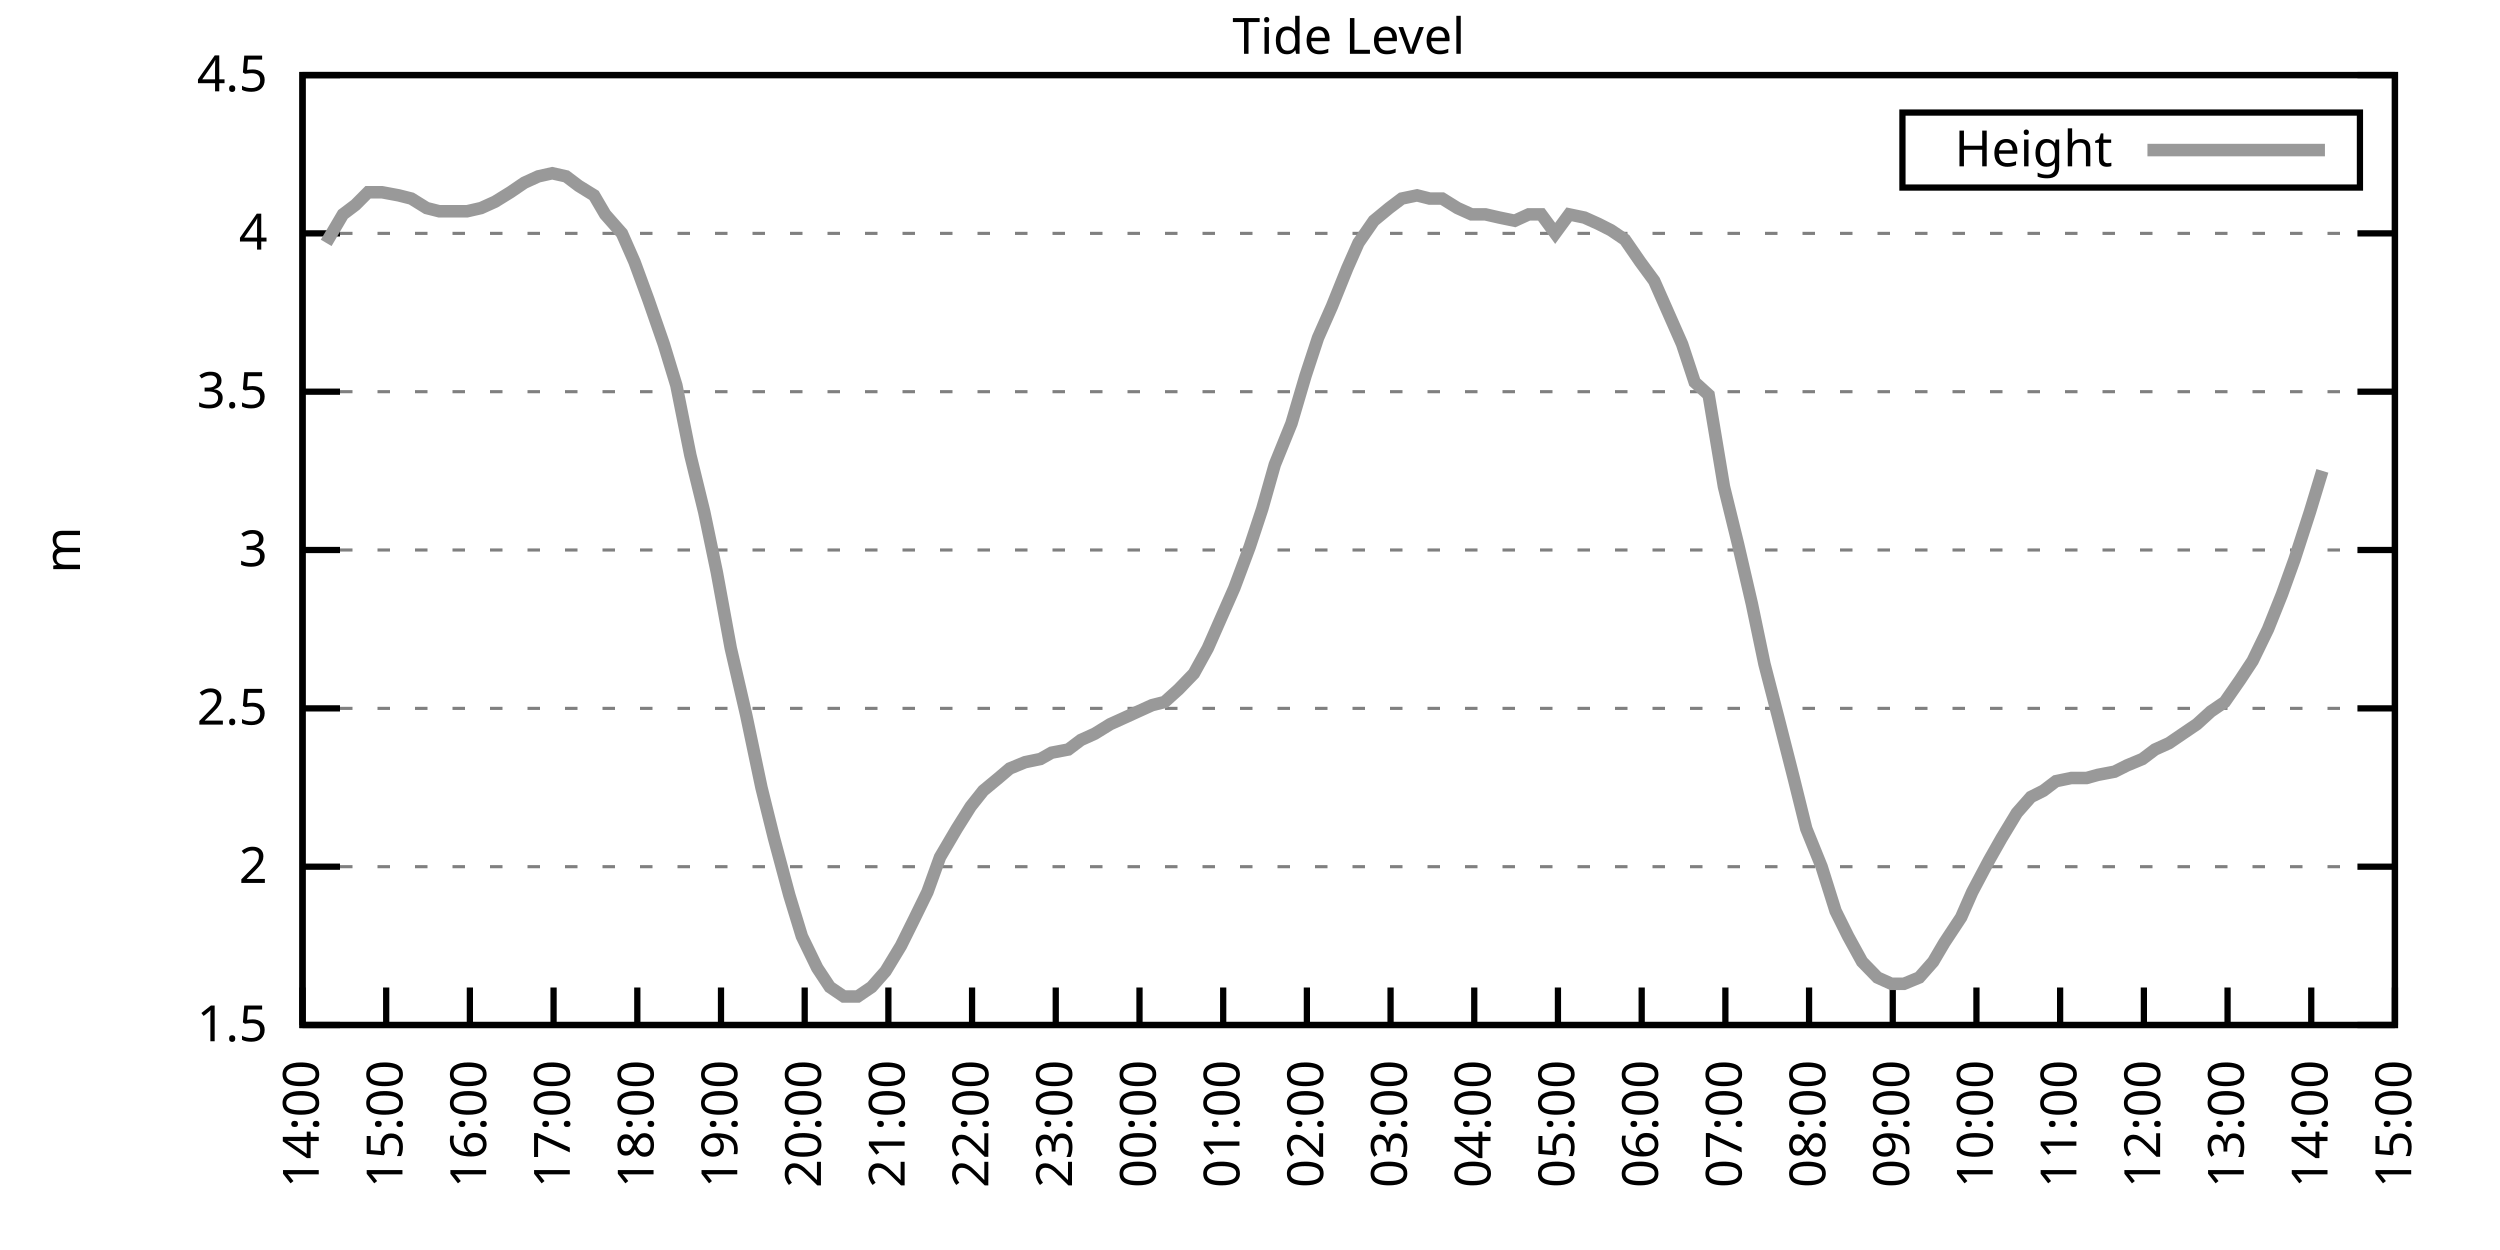
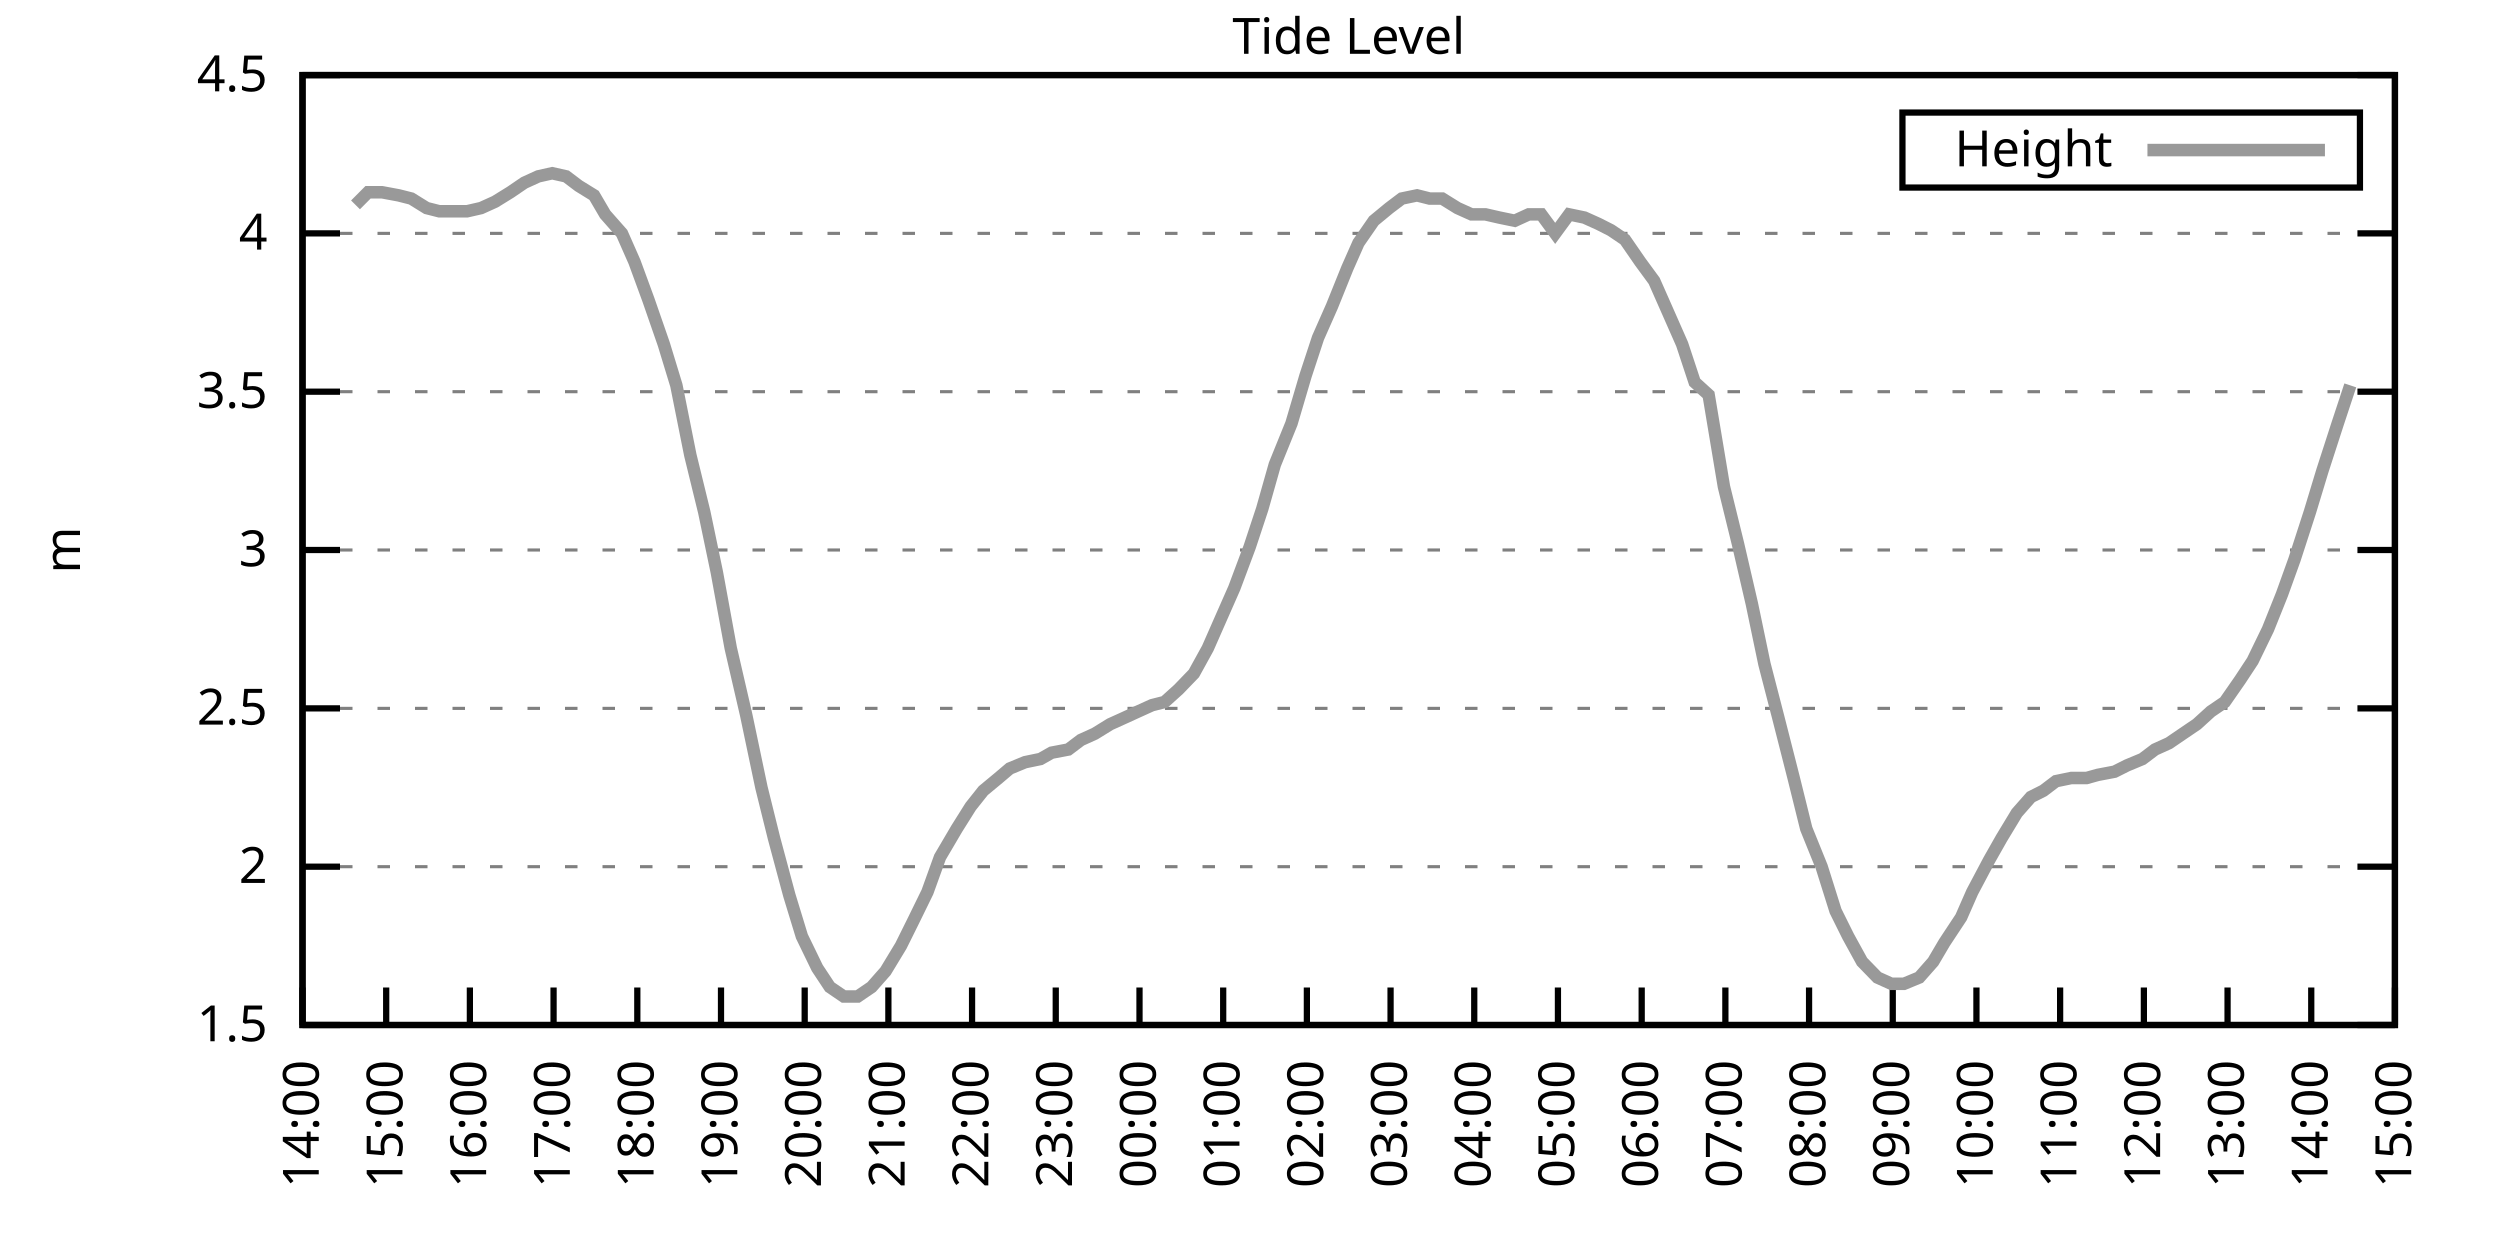
<svg xmlns="http://www.w3.org/2000/svg" xmlns:xlink="http://www.w3.org/1999/xlink" width="400" height="200" viewBox="0 0 400 200">
  <g id="gnuplot_canvas">
    <rect x="0" y="0" width="400" height="200" fill="none" />
    <defs>
      <circle id="gpDot" r="0.5" stroke-width="0.5" stroke="currentColor" />
      <path id="gpPt0" stroke-width="0.333" stroke="currentColor" d="M-1,0 h2 M0,-1 v2" />
      <path id="gpPt1" stroke-width="0.333" stroke="currentColor" d="M-1,-1 L1,1 M1,-1 L-1,1" />
      <path id="gpPt2" stroke-width="0.333" stroke="currentColor" d="M-1,0 L1,0 M0,-1 L0,1 M-1,-1 L1,1 M-1,1 L1,-1" />
      <rect id="gpPt3" stroke-width="0.333" stroke="currentColor" x="-1" y="-1" width="2" height="2" />
      <rect id="gpPt4" stroke-width="0.333" stroke="currentColor" fill="currentColor" x="-1" y="-1" width="2" height="2" />
      <circle id="gpPt5" stroke-width="0.333" stroke="currentColor" cx="0" cy="0" r="1" />
      <use xlink:href="#gpPt5" id="gpPt6" fill="currentColor" stroke="none" />
      <path id="gpPt7" stroke-width="0.333" stroke="currentColor" d="M0,-1.33 L-1.33,0.67 L1.33,0.67 z" />
      <use xlink:href="#gpPt7" id="gpPt8" fill="currentColor" stroke="none" />
      <use xlink:href="#gpPt7" id="gpPt9" stroke="currentColor" transform="rotate(180)" />
      <use xlink:href="#gpPt9" id="gpPt10" fill="currentColor" stroke="none" />
      <use xlink:href="#gpPt3" id="gpPt11" stroke="currentColor" transform="rotate(45)" />
      <use xlink:href="#gpPt11" id="gpPt12" fill="currentColor" stroke="none" />
      <path id="gpPt13" stroke-width="0.333" stroke="currentColor" d="M0,1.330 L1.265,0.411 L0.782,-1.067 L-0.782,-1.076 L-1.265,0.411 z" />
      <use xlink:href="#gpPt13" id="gpPt14" fill="currentColor" stroke="none" />
      <filter id="textbox" filterUnits="objectBoundingBox" x="0" y="0" height="1" width="1">
        <feFlood flood-color="white" flood-opacity="1" result="bgnd" />
        <feComposite in="SourceGraphic" in2="bgnd" operator="atop" />
      </filter>
      <filter id="greybox" filterUnits="objectBoundingBox" x="0" y="0" height="1" width="1">
        <feFlood flood-color="lightgrey" flood-opacity="1" result="grey" />
        <feComposite in="SourceGraphic" in2="grey" operator="atop" />
      </filter>
    </defs>
    <g fill="none" color="white" stroke="currentColor" stroke-width="1.00" stroke-linecap="butt" stroke-linejoin="miter">
</g>
    <g fill="none" color="black" stroke="currentColor" stroke-width="1.00" stroke-linecap="butt" stroke-linejoin="miter">
      <g stroke="none" shape-rendering="crispEdges">
        <polygon fill="rgb(255, 255, 255)" points="48.40,164.00 383.18,164.00 383.18,12.02 48.40,12.02 " />
      </g>
    </g>
    <g fill="none" color="black" stroke="currentColor" stroke-width="1.00" stroke-linecap="butt" stroke-linejoin="miter">
</g>
    <g fill="none" color="black" stroke="black" stroke-width="0.50" stroke-linecap="butt" stroke-linejoin="miter">
</g>
    <g fill="none" color="gray" stroke="currentColor" stroke-width="0.50" stroke-linecap="butt" stroke-linejoin="miter">
      <path stroke="gray" stroke-dasharray="2,4" class="gridline" d="M48.40,164.00 L383.19,164.00  " />
    </g>
    <g fill="none" color="gray" stroke="gray" stroke-width="1.00" stroke-linecap="butt" stroke-linejoin="miter">
</g>
    <g fill="none" color="black" stroke="currentColor" stroke-width="1.00" stroke-linecap="butt" stroke-linejoin="miter">
      <path stroke="black" d="M48.40,164.00 L54.40,164.00 M383.19,164.00 L377.19,164.00  " />
      <g transform="translate(42.80,166.60)" stroke="none" fill="black" font-family="Sans" font-size="8.00" text-anchor="end">
        <text>
          <tspan font-family="Sans"> 1.5</tspan>
        </text>
      </g>
    </g>
    <g fill="none" color="black" stroke="currentColor" stroke-width="1.00" stroke-linecap="butt" stroke-linejoin="miter">
</g>
    <g fill="none" color="black" stroke="black" stroke-width="0.50" stroke-linecap="butt" stroke-linejoin="miter">
</g>
    <g fill="none" color="gray" stroke="currentColor" stroke-width="0.50" stroke-linecap="butt" stroke-linejoin="miter">
      <path stroke="gray" stroke-dasharray="2,4" class="gridline" d="M48.40,138.67 L383.19,138.67  " />
    </g>
    <g fill="none" color="gray" stroke="gray" stroke-width="1.00" stroke-linecap="butt" stroke-linejoin="miter">
</g>
    <g fill="none" color="black" stroke="currentColor" stroke-width="1.00" stroke-linecap="butt" stroke-linejoin="miter">
      <path stroke="black" d="M48.40,138.67 L54.40,138.67 M383.19,138.67 L377.19,138.67  " />
      <g transform="translate(42.80,141.27)" stroke="none" fill="black" font-family="Sans" font-size="8.00" text-anchor="end">
        <text>
          <tspan font-family="Sans"> 2</tspan>
        </text>
      </g>
    </g>
    <g fill="none" color="black" stroke="currentColor" stroke-width="1.00" stroke-linecap="butt" stroke-linejoin="miter">
</g>
    <g fill="none" color="black" stroke="black" stroke-width="0.50" stroke-linecap="butt" stroke-linejoin="miter">
</g>
    <g fill="none" color="gray" stroke="currentColor" stroke-width="0.50" stroke-linecap="butt" stroke-linejoin="miter">
      <path stroke="gray" stroke-dasharray="2,4" class="gridline" d="M48.40,113.34 L383.19,113.34  " />
    </g>
    <g fill="none" color="gray" stroke="gray" stroke-width="1.00" stroke-linecap="butt" stroke-linejoin="miter">
</g>
    <g fill="none" color="black" stroke="currentColor" stroke-width="1.00" stroke-linecap="butt" stroke-linejoin="miter">
      <path stroke="black" d="M48.40,113.34 L54.40,113.34 M383.19,113.34 L377.19,113.34  " />
      <g transform="translate(42.80,115.94)" stroke="none" fill="black" font-family="Sans" font-size="8.00" text-anchor="end">
        <text>
          <tspan font-family="Sans"> 2.5</tspan>
        </text>
      </g>
    </g>
    <g fill="none" color="black" stroke="currentColor" stroke-width="1.00" stroke-linecap="butt" stroke-linejoin="miter">
</g>
    <g fill="none" color="black" stroke="black" stroke-width="0.50" stroke-linecap="butt" stroke-linejoin="miter">
</g>
    <g fill="none" color="gray" stroke="currentColor" stroke-width="0.50" stroke-linecap="butt" stroke-linejoin="miter">
      <path stroke="gray" stroke-dasharray="2,4" class="gridline" d="M48.40,88.00 L383.19,88.00  " />
    </g>
    <g fill="none" color="gray" stroke="gray" stroke-width="1.00" stroke-linecap="butt" stroke-linejoin="miter">
</g>
    <g fill="none" color="black" stroke="currentColor" stroke-width="1.00" stroke-linecap="butt" stroke-linejoin="miter">
      <path stroke="black" d="M48.40,88.00 L54.40,88.00 M383.19,88.00 L377.19,88.00  " />
      <g transform="translate(42.80,90.60)" stroke="none" fill="black" font-family="Sans" font-size="8.00" text-anchor="end">
        <text>
          <tspan font-family="Sans"> 3</tspan>
        </text>
      </g>
    </g>
    <g fill="none" color="black" stroke="currentColor" stroke-width="1.00" stroke-linecap="butt" stroke-linejoin="miter">
</g>
    <g fill="none" color="black" stroke="black" stroke-width="0.50" stroke-linecap="butt" stroke-linejoin="miter">
</g>
    <g fill="none" color="gray" stroke="currentColor" stroke-width="0.50" stroke-linecap="butt" stroke-linejoin="miter">
      <path stroke="gray" stroke-dasharray="2,4" class="gridline" d="M48.40,62.67 L383.19,62.67  " />
    </g>
    <g fill="none" color="gray" stroke="gray" stroke-width="1.00" stroke-linecap="butt" stroke-linejoin="miter">
</g>
    <g fill="none" color="black" stroke="currentColor" stroke-width="1.00" stroke-linecap="butt" stroke-linejoin="miter">
      <path stroke="black" d="M48.40,62.67 L54.40,62.67 M383.19,62.67 L377.19,62.67  " />
      <g transform="translate(42.80,65.27)" stroke="none" fill="black" font-family="Sans" font-size="8.00" text-anchor="end">
        <text>
          <tspan font-family="Sans"> 3.5</tspan>
        </text>
      </g>
    </g>
    <g fill="none" color="black" stroke="currentColor" stroke-width="1.00" stroke-linecap="butt" stroke-linejoin="miter">
</g>
    <g fill="none" color="black" stroke="black" stroke-width="0.50" stroke-linecap="butt" stroke-linejoin="miter">
</g>
    <g fill="none" color="gray" stroke="currentColor" stroke-width="0.50" stroke-linecap="butt" stroke-linejoin="miter">
      <path stroke="gray" stroke-dasharray="2,4" class="gridline" d="M48.40,37.34 L383.19,37.34  " />
    </g>
    <g fill="none" color="gray" stroke="gray" stroke-width="1.00" stroke-linecap="butt" stroke-linejoin="miter">
</g>
    <g fill="none" color="black" stroke="currentColor" stroke-width="1.00" stroke-linecap="butt" stroke-linejoin="miter">
      <path stroke="black" d="M48.40,37.34 L54.40,37.34 M383.19,37.34 L377.19,37.34  " />
      <g transform="translate(42.80,39.94)" stroke="none" fill="black" font-family="Sans" font-size="8.00" text-anchor="end">
        <text>
          <tspan font-family="Sans"> 4</tspan>
        </text>
      </g>
    </g>
    <g fill="none" color="black" stroke="currentColor" stroke-width="1.00" stroke-linecap="butt" stroke-linejoin="miter">
</g>
    <g fill="none" color="black" stroke="black" stroke-width="0.50" stroke-linecap="butt" stroke-linejoin="miter">
</g>
    <g fill="none" color="gray" stroke="currentColor" stroke-width="0.50" stroke-linecap="butt" stroke-linejoin="miter">
      <path stroke="gray" stroke-dasharray="2,4" class="gridline" d="M48.40,12.01 L383.19,12.01  " />
    </g>
    <g fill="none" color="gray" stroke="gray" stroke-width="1.00" stroke-linecap="butt" stroke-linejoin="miter">
</g>
    <g fill="none" color="black" stroke="currentColor" stroke-width="1.00" stroke-linecap="butt" stroke-linejoin="miter">
      <path stroke="black" d="M48.40,12.01 L54.40,12.01 M383.19,12.01 L377.19,12.01  " />
      <g transform="translate(42.80,14.61)" stroke="none" fill="black" font-family="Sans" font-size="8.00" text-anchor="end">
        <text>
          <tspan font-family="Sans"> 4.5</tspan>
        </text>
      </g>
    </g>
    <g fill="none" color="black" stroke="currentColor" stroke-width="1.00" stroke-linecap="butt" stroke-linejoin="miter">
      <path stroke="black" d="M48.40,164.00 L48.40,158.00  " />
      <g transform="translate(51.00,169.60) rotate(270.00)" stroke="none" fill="black" font-family="Sans" font-size="8.00" text-anchor="end">
        <text>
          <tspan font-family="Sans">14:00</tspan>
        </text>
      </g>
    </g>
    <g fill="none" color="black" stroke="currentColor" stroke-width="1.00" stroke-linecap="butt" stroke-linejoin="miter">
      <path stroke="black" d="M61.79,164.00 L61.79,158.00  " />
      <g transform="translate(64.39,169.60) rotate(270.00)" stroke="none" fill="black" font-family="Sans" font-size="8.00" text-anchor="end">
        <text>
          <tspan font-family="Sans">15:00</tspan>
        </text>
      </g>
    </g>
    <g fill="none" color="black" stroke="currentColor" stroke-width="1.00" stroke-linecap="butt" stroke-linejoin="miter">
      <path stroke="black" d="M75.18,164.00 L75.18,158.00  " />
      <g transform="translate(77.78,169.60) rotate(270.00)" stroke="none" fill="black" font-family="Sans" font-size="8.00" text-anchor="end">
        <text>
          <tspan font-family="Sans">16:00</tspan>
        </text>
      </g>
    </g>
    <g fill="none" color="black" stroke="currentColor" stroke-width="1.00" stroke-linecap="butt" stroke-linejoin="miter">
      <path stroke="black" d="M88.57,164.00 L88.57,158.00  " />
      <g transform="translate(91.17,169.60) rotate(270.00)" stroke="none" fill="black" font-family="Sans" font-size="8.00" text-anchor="end">
        <text>
          <tspan font-family="Sans">17:00</tspan>
        </text>
      </g>
    </g>
    <g fill="none" color="black" stroke="currentColor" stroke-width="1.00" stroke-linecap="butt" stroke-linejoin="miter">
      <path stroke="black" d="M101.97,164.00 L101.97,158.00  " />
      <g transform="translate(104.57,169.60) rotate(270.00)" stroke="none" fill="black" font-family="Sans" font-size="8.00" text-anchor="end">
        <text>
          <tspan font-family="Sans">18:00</tspan>
        </text>
      </g>
    </g>
    <g fill="none" color="black" stroke="currentColor" stroke-width="1.00" stroke-linecap="butt" stroke-linejoin="miter">
      <path stroke="black" d="M115.36,164.00 L115.36,158.00  " />
      <g transform="translate(117.96,169.60) rotate(270.00)" stroke="none" fill="black" font-family="Sans" font-size="8.00" text-anchor="end">
        <text>
          <tspan font-family="Sans">19:00</tspan>
        </text>
      </g>
    </g>
    <g fill="none" color="black" stroke="currentColor" stroke-width="1.00" stroke-linecap="butt" stroke-linejoin="miter">
      <path stroke="black" d="M128.75,164.00 L128.75,158.00  " />
      <g transform="translate(131.35,169.60) rotate(270.00)" stroke="none" fill="black" font-family="Sans" font-size="8.00" text-anchor="end">
        <text>
          <tspan font-family="Sans">20:00</tspan>
        </text>
      </g>
    </g>
    <g fill="none" color="black" stroke="currentColor" stroke-width="1.00" stroke-linecap="butt" stroke-linejoin="miter">
      <path stroke="black" d="M142.14,164.00 L142.14,158.00  " />
      <g transform="translate(144.74,169.60) rotate(270.00)" stroke="none" fill="black" font-family="Sans" font-size="8.00" text-anchor="end">
        <text>
          <tspan font-family="Sans">21:00</tspan>
        </text>
      </g>
    </g>
    <g fill="none" color="black" stroke="currentColor" stroke-width="1.00" stroke-linecap="butt" stroke-linejoin="miter">
      <path stroke="black" d="M155.53,164.00 L155.53,158.00  " />
      <g transform="translate(158.13,169.60) rotate(270.00)" stroke="none" fill="black" font-family="Sans" font-size="8.00" text-anchor="end">
        <text>
          <tspan font-family="Sans">22:00</tspan>
        </text>
      </g>
    </g>
    <g fill="none" color="black" stroke="currentColor" stroke-width="1.00" stroke-linecap="butt" stroke-linejoin="miter">
      <path stroke="black" d="M168.92,164.00 L168.92,158.00  " />
      <g transform="translate(171.52,169.60) rotate(270.00)" stroke="none" fill="black" font-family="Sans" font-size="8.00" text-anchor="end">
        <text>
          <tspan font-family="Sans">23:00</tspan>
        </text>
      </g>
    </g>
    <g fill="none" color="black" stroke="currentColor" stroke-width="1.00" stroke-linecap="butt" stroke-linejoin="miter">
      <path stroke="black" d="M182.32,164.00 L182.32,158.00  " />
      <g transform="translate(184.92,169.60) rotate(270.00)" stroke="none" fill="black" font-family="Sans" font-size="8.00" text-anchor="end">
        <text>
          <tspan font-family="Sans">00:00</tspan>
        </text>
      </g>
    </g>
    <g fill="none" color="black" stroke="currentColor" stroke-width="1.00" stroke-linecap="butt" stroke-linejoin="miter">
      <path stroke="black" d="M195.71,164.00 L195.71,158.00  " />
      <g transform="translate(198.31,169.60) rotate(270.00)" stroke="none" fill="black" font-family="Sans" font-size="8.00" text-anchor="end">
        <text>
          <tspan font-family="Sans">01:00</tspan>
        </text>
      </g>
    </g>
    <g fill="none" color="black" stroke="currentColor" stroke-width="1.00" stroke-linecap="butt" stroke-linejoin="miter">
      <path stroke="black" d="M209.10,164.00 L209.10,158.00  " />
      <g transform="translate(211.70,169.60) rotate(270.00)" stroke="none" fill="black" font-family="Sans" font-size="8.00" text-anchor="end">
        <text>
          <tspan font-family="Sans">02:00</tspan>
        </text>
      </g>
    </g>
    <g fill="none" color="black" stroke="currentColor" stroke-width="1.00" stroke-linecap="butt" stroke-linejoin="miter">
      <path stroke="black" d="M222.49,164.00 L222.49,158.00  " />
      <g transform="translate(225.09,169.60) rotate(270.00)" stroke="none" fill="black" font-family="Sans" font-size="8.00" text-anchor="end">
        <text>
          <tspan font-family="Sans">03:00</tspan>
        </text>
      </g>
    </g>
    <g fill="none" color="black" stroke="currentColor" stroke-width="1.00" stroke-linecap="butt" stroke-linejoin="miter">
      <path stroke="black" d="M235.88,164.00 L235.88,158.00  " />
      <g transform="translate(238.48,169.60) rotate(270.00)" stroke="none" fill="black" font-family="Sans" font-size="8.00" text-anchor="end">
        <text>
          <tspan font-family="Sans">04:00</tspan>
        </text>
      </g>
    </g>
    <g fill="none" color="black" stroke="currentColor" stroke-width="1.00" stroke-linecap="butt" stroke-linejoin="miter">
      <path stroke="black" d="M249.27,164.00 L249.27,158.00  " />
      <g transform="translate(251.87,169.60) rotate(270.00)" stroke="none" fill="black" font-family="Sans" font-size="8.00" text-anchor="end">
        <text>
          <tspan font-family="Sans">05:00</tspan>
        </text>
      </g>
    </g>
    <g fill="none" color="black" stroke="currentColor" stroke-width="1.00" stroke-linecap="butt" stroke-linejoin="miter">
      <path stroke="black" d="M262.67,164.00 L262.67,158.00  " />
      <g transform="translate(265.27,169.60) rotate(270.00)" stroke="none" fill="black" font-family="Sans" font-size="8.00" text-anchor="end">
        <text>
          <tspan font-family="Sans">06:00</tspan>
        </text>
      </g>
    </g>
    <g fill="none" color="black" stroke="currentColor" stroke-width="1.00" stroke-linecap="butt" stroke-linejoin="miter">
      <path stroke="black" d="M276.06,164.00 L276.06,158.00  " />
      <g transform="translate(278.66,169.60) rotate(270.00)" stroke="none" fill="black" font-family="Sans" font-size="8.00" text-anchor="end">
        <text>
          <tspan font-family="Sans">07:00</tspan>
        </text>
      </g>
    </g>
    <g fill="none" color="black" stroke="currentColor" stroke-width="1.00" stroke-linecap="butt" stroke-linejoin="miter">
      <path stroke="black" d="M289.45,164.00 L289.45,158.00  " />
      <g transform="translate(292.05,169.60) rotate(270.00)" stroke="none" fill="black" font-family="Sans" font-size="8.00" text-anchor="end">
        <text>
          <tspan font-family="Sans">08:00</tspan>
        </text>
      </g>
    </g>
    <g fill="none" color="black" stroke="currentColor" stroke-width="1.00" stroke-linecap="butt" stroke-linejoin="miter">
      <path stroke="black" d="M302.84,164.00 L302.84,158.00  " />
      <g transform="translate(305.44,169.60) rotate(270.00)" stroke="none" fill="black" font-family="Sans" font-size="8.00" text-anchor="end">
        <text>
          <tspan font-family="Sans">09:00</tspan>
        </text>
      </g>
    </g>
    <g fill="none" color="black" stroke="currentColor" stroke-width="1.00" stroke-linecap="butt" stroke-linejoin="miter">
      <path stroke="black" d="M316.23,164.00 L316.23,158.00  " />
      <g transform="translate(318.83,169.60) rotate(270.00)" stroke="none" fill="black" font-family="Sans" font-size="8.00" text-anchor="end">
        <text>
          <tspan font-family="Sans">10:00</tspan>
        </text>
      </g>
    </g>
    <g fill="none" color="black" stroke="currentColor" stroke-width="1.00" stroke-linecap="butt" stroke-linejoin="miter">
      <path stroke="black" d="M329.62,164.00 L329.62,158.00  " />
      <g transform="translate(332.22,169.60) rotate(270.00)" stroke="none" fill="black" font-family="Sans" font-size="8.00" text-anchor="end">
        <text>
          <tspan font-family="Sans">11:00</tspan>
        </text>
      </g>
    </g>
    <g fill="none" color="black" stroke="currentColor" stroke-width="1.00" stroke-linecap="butt" stroke-linejoin="miter">
      <path stroke="black" d="M343.02,164.00 L343.02,158.00  " />
      <g transform="translate(345.62,169.60) rotate(270.00)" stroke="none" fill="black" font-family="Sans" font-size="8.00" text-anchor="end">
        <text>
          <tspan font-family="Sans">12:00</tspan>
        </text>
      </g>
    </g>
    <g fill="none" color="black" stroke="currentColor" stroke-width="1.00" stroke-linecap="butt" stroke-linejoin="miter">
      <path stroke="black" d="M356.41,164.00 L356.41,158.00  " />
      <g transform="translate(359.01,169.60) rotate(270.00)" stroke="none" fill="black" font-family="Sans" font-size="8.00" text-anchor="end">
        <text>
          <tspan font-family="Sans">13:00</tspan>
        </text>
      </g>
    </g>
    <g fill="none" color="black" stroke="currentColor" stroke-width="1.00" stroke-linecap="butt" stroke-linejoin="miter">
      <path stroke="black" d="M369.80,164.00 L369.80,158.00  " />
      <g transform="translate(372.40,169.60) rotate(270.00)" stroke="none" fill="black" font-family="Sans" font-size="8.00" text-anchor="end">
        <text>
          <tspan font-family="Sans">14:00</tspan>
        </text>
      </g>
    </g>
    <g fill="none" color="black" stroke="currentColor" stroke-width="1.00" stroke-linecap="butt" stroke-linejoin="miter">
      <path stroke="black" d="M383.19,164.00 L383.19,158.00  " />
      <g transform="translate(385.79,169.60) rotate(270.00)" stroke="none" fill="black" font-family="Sans" font-size="8.00" text-anchor="end">
        <text>
          <tspan font-family="Sans">15:00</tspan>
        </text>
      </g>
    </g>
    <g fill="none" color="black" stroke="currentColor" stroke-width="1.00" stroke-linecap="butt" stroke-linejoin="miter">
</g>
    <g fill="none" color="black" stroke="currentColor" stroke-width="1.00" stroke-linecap="butt" stroke-linejoin="miter">
      <path stroke="black" d="M48.40,12.01 L48.40,164.00 L383.19,164.00 L383.19,12.01 L48.40,12.01 Z  " />
    </g>
    <g fill="none" color="black" stroke="currentColor" stroke-width="1.00" stroke-linecap="butt" stroke-linejoin="miter">
</g>
    <g fill="none" color="black" stroke="currentColor" stroke-width="1.00" stroke-linecap="butt" stroke-linejoin="miter">
      <path stroke="black" d="M304.39,30.01 L304.39,18.01 L377.59,18.01 L377.59,30.01 L304.39,30.01 Z  " />
    </g>
    <g id="Tide_level_plot_1">
      <g fill="none" color="white" stroke="black" stroke-width="2.00" stroke-linecap="butt" stroke-linejoin="miter">
</g>
      <g fill="none" color="black" stroke="currentColor" stroke-width="2.00" stroke-linecap="butt" stroke-linejoin="miter">
        <g transform="translate(337.99,26.61)" stroke="none" fill="black" font-family="Sans" font-size="8.00" text-anchor="end">
          <text>
            <tspan font-family="Sans">Height</tspan>
          </text>
        </g>
      </g>
      <g fill="none" color="black" stroke="currentColor" stroke-width="2.00" stroke-linecap="butt" stroke-linejoin="miter">
-         <path stroke="rgb(153, 153, 153)" d="M343.59,24.01 L371.99,24.01 M52.19,38.86 L54.87,34.30 L56.88,32.78 L58.89,30.76 L61.12,30.76 L63.80,31.26   L65.81,31.77 L68.26,33.29 L70.27,33.80 L72.73,33.80 L74.74,33.80 L76.97,33.29 L79.20,32.28 L81.66,30.76   L83.89,29.24 L86.12,28.22 L88.35,27.72 L90.58,28.22 L92.59,29.74 L95.05,31.26 L96.83,34.30 L99.51,37.34   L101.52,41.90 L103.75,47.98 L106.21,55.07 L108.22,61.66 L110.45,72.81 L112.68,81.93 L114.69,91.55 L116.92,103.71   L119.38,114.35 L121.83,126.00 L123.84,134.11 L126.29,143.23 L128.30,149.81 L130.76,154.88 L132.77,157.92 L135.00,159.44   L137.23,159.44 L139.46,157.92 L141.69,155.39 L144.15,151.33 L146.16,147.28 L148.39,142.72 L150.40,137.15 L153.08,132.59   L155.31,129.04 L157.32,126.51 L159.77,124.48 L161.56,122.96 L164.01,121.95 L166.47,121.44 L168.25,120.43 L170.93,119.92   L172.94,118.40 L175.17,117.39 L177.63,115.87 L179.86,114.86 L182.09,113.84 L184.32,112.83 L186.33,112.32 L188.57,110.30   L191.02,107.76 L193.25,103.71 L195.48,98.64 L197.49,94.08 L199.95,87.50 L201.96,81.42 L203.97,74.33 L206.64,67.74   L208.88,60.14 L210.88,54.06 L213.12,48.99 L215.57,42.91 L217.36,38.86 L219.81,35.32 L222.27,33.29 L224.28,31.77   L226.73,31.26 L228.74,31.77 L230.75,31.77 L233.20,33.29 L235.44,34.30 L237.67,34.30 L239.90,34.81 L242.36,35.32   L244.59,34.30 L246.60,34.30 L248.83,37.34 L251.06,34.30 L253.51,34.81 L255.75,35.82 L257.76,36.84 L259.99,38.35   L262.44,41.90 L264.67,44.94 L266.91,50.01 L269.14,55.07 L271.15,61.15 L273.38,63.18 L275.83,77.87 L278.07,86.99   L280.30,96.62 L282.31,106.24 L284.54,114.86 L286.99,124.48 L289.00,132.59 L291.46,138.67 L293.69,145.76 L295.70,149.81   L297.93,153.87 L300.39,156.40 L302.62,157.41 L304.63,157.41 L307.08,156.40 L309.31,153.87 L311.10,150.83 L313.78,146.77   L315.56,142.72 L318.24,137.66 L320.25,134.11 L322.70,130.06 L324.94,127.52 L326.95,126.51 L328.95,124.99 L331.41,124.48   L333.86,124.48 L335.65,123.98 L338.33,123.47 L340.34,122.46 L342.79,121.44 L344.80,119.92 L347.03,118.91 L349.26,117.39   L351.50,115.87 L353.73,113.84 L355.96,112.32 L358.42,108.78 L360.42,105.74 L362.88,100.67 L365.11,95.10 L367.12,89.52   L369.58,81.93 L371.58,75.34  " />
+         <path stroke="rgb(153, 153, 153)" d="M343.59,24.01 L371.99,24.01 M56.88,32.78 L58.89,30.76 L61.12,30.76 L63.80,31.26 L65.81,31.77 L68.26,33.29   L70.27,33.80 L72.73,33.80 L74.74,33.80 L76.97,33.29 L79.20,32.28 L81.66,30.76 L83.89,29.24 L86.12,28.22   L88.35,27.72 L90.58,28.22 L92.59,29.74 L95.05,31.26 L96.83,34.30 L99.51,37.34 L101.52,41.90 L103.75,47.98   L106.21,55.07 L108.22,61.66 L110.45,72.81 L112.68,81.93 L114.69,91.55 L116.92,103.71 L119.38,114.35 L121.83,126.00   L123.84,134.11 L126.29,143.23 L128.30,149.81 L130.76,154.88 L132.77,157.92 L135.00,159.44 L137.23,159.44 L139.46,157.92   L141.69,155.39 L144.15,151.33 L146.16,147.28 L148.39,142.72 L150.40,137.15 L153.08,132.59 L155.31,129.04 L157.32,126.51   L159.77,124.48 L161.56,122.96 L164.01,121.95 L166.47,121.44 L168.25,120.43 L170.93,119.92 L172.94,118.40 L175.17,117.39   L177.63,115.87 L179.86,114.86 L182.09,113.84 L184.32,112.83 L186.33,112.32 L188.57,110.30 L191.02,107.76 L193.25,103.71   L195.48,98.64 L197.49,94.08 L199.95,87.50 L201.96,81.42 L203.97,74.33 L206.64,67.74 L208.88,60.14 L210.88,54.06   L213.12,48.99 L215.57,42.91 L217.36,38.86 L219.81,35.32 L222.27,33.29 L224.28,31.77 L226.73,31.26 L228.74,31.77   L230.75,31.77 L233.20,33.29 L235.44,34.30 L237.67,34.30 L239.90,34.81 L242.36,35.32 L244.59,34.30 L246.60,34.30   L248.83,37.34 L251.06,34.30 L253.51,34.81 L255.75,35.82 L257.76,36.84 L259.99,38.35 L262.44,41.90 L264.67,44.94   L266.91,50.01 L269.14,55.07 L271.15,61.15 L273.38,63.18 L275.83,77.87 L278.07,86.99 L280.30,96.62 L282.31,106.24   L284.54,114.86 L286.99,124.48 L289.00,132.59 L291.46,138.67 L293.69,145.76 L295.70,149.81 L297.93,153.87 L300.39,156.40   L302.62,157.41 L304.63,157.41 L307.08,156.40 L309.31,153.87 L311.10,150.83 L313.78,146.77 L315.56,142.72 L318.24,137.66   L320.25,134.11 L322.70,130.06 L324.94,127.52 L326.95,126.51 L328.95,124.99 L331.41,124.48 L333.86,124.48 L335.65,123.98   L338.33,123.47 L340.34,122.46 L342.79,121.44 L344.80,119.92 L347.03,118.91 L349.26,117.39 L351.50,115.87 L353.73,113.84   L355.96,112.32 L358.42,108.78 L360.42,105.74 L362.88,100.67 L365.11,95.10 L367.12,89.52 L369.58,81.93 L371.58,75.34   L374.04,67.74 L376.05,61.66  " />
      </g>
    </g>
    <g fill="none" color="black" stroke="currentColor" stroke-width="2.00" stroke-linecap="butt" stroke-linejoin="miter">
</g>
    <g fill="none" color="black" stroke="black" stroke-width="1.00" stroke-linecap="butt" stroke-linejoin="miter">
</g>
    <g fill="none" color="black" stroke="currentColor" stroke-width="1.00" stroke-linecap="butt" stroke-linejoin="miter">
      <path stroke="black" d="M48.40,12.01 L48.40,164.00 L383.19,164.00 L383.19,12.01 L48.40,12.01 Z  " />
      <g transform="translate(12.80,88.01) rotate(270.00)" stroke="none" fill="black" font-family="Sans" font-size="8.00" text-anchor="middle">
        <text>
          <tspan font-family="Sans">m</tspan>
        </text>
      </g>
    </g>
    <g fill="none" color="black" stroke="currentColor" stroke-width="1.00" stroke-linecap="butt" stroke-linejoin="miter">
</g>
    <g fill="none" color="black" stroke="currentColor" stroke-width="1.00" stroke-linecap="butt" stroke-linejoin="miter">
      <g transform="translate(215.79,8.61)" stroke="none" fill="black" font-family="Sans" font-size="8.00" text-anchor="middle">
        <text>
          <tspan font-family="Sans">Tide Level</tspan>
        </text>
      </g>
    </g>
    <g fill="none" color="black" stroke="currentColor" stroke-width="1.00" stroke-linecap="butt" stroke-linejoin="miter">
</g>
  </g>
</svg>
